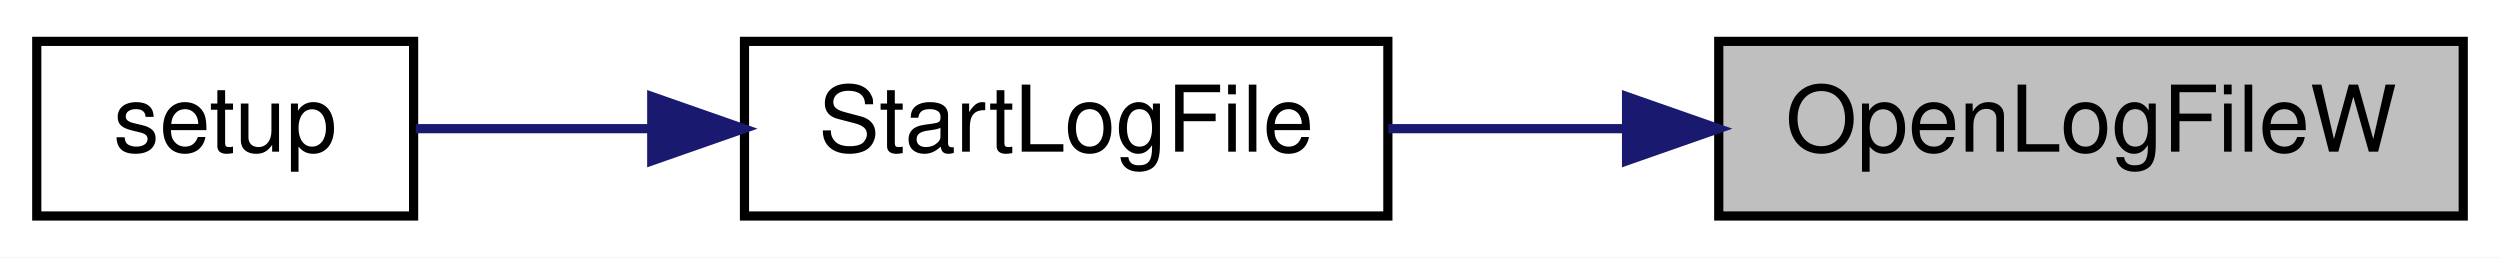
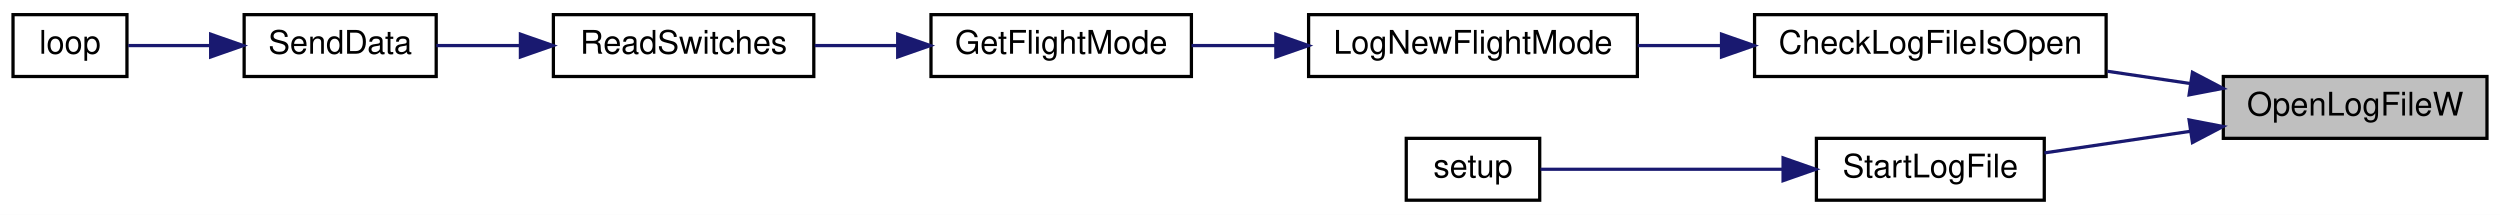
- <svg xmlns="http://www.w3.org/2000/svg" xmlns:xlink="http://www.w3.org/1999/xlink" width="272pt" height="28pt" viewBox="0.00 0.00 272.00 28.00">
-   <g id="graph0" class="graph" transform="scale(1 1) rotate(0) translate(4 24)">
-     <polygon fill="white" stroke="transparent" points="-4,4 -4,-24 268,-24 268,4 -4,4" />
+ <svg xmlns="http://www.w3.org/2000/svg" xmlns:xlink="http://www.w3.org/1999/xlink" width="768pt" height="66pt" viewBox="0.00 0.00 768.00 66.00">
+   <g id="graph0" class="graph" transform="scale(1 1) rotate(0) translate(4 62)">
+     <polygon fill="white" stroke="transparent" points="-4,4 -4,-62 764,-62 764,4 -4,4" />
    <g id="node1" class="node">
      <g id="a_node1">
        <a xlink:title=" ">
-           <polygon fill="#bfbfbf" stroke="black" points="183,-0.5 183,-19.5 264,-19.5 264,-0.5 183,-0.5" />
-           <text text-anchor="middle" x="223.5" y="-7.5" font-family="Helvetica,sans-Serif" font-size="10.00">OpenLogFileW</text>
+           <polygon fill="#bfbfbf" stroke="black" points="679,-19.5 679,-38.5 760,-38.5 760,-19.5 679,-19.5" />
+           <text text-anchor="middle" x="719.5" y="-26.5" font-family="Helvetica,sans-Serif" font-size="10.00">OpenLogFileW</text>
        </a>
      </g>
    </g>
    <g id="node2" class="node">
      <g id="a_node2">
-         <a xlink:href="_transmitter_code_2src_2main_8cpp.html#a514afc8dd077db77334696ca719a99b7" target="_top" xlink:title=" ">
-           <polygon fill="white" stroke="black" points="77,-0.5 77,-19.5 147,-19.5 147,-0.5 77,-0.5" />
-           <text text-anchor="middle" x="112" y="-7.5" font-family="Helvetica,sans-Serif" font-size="10.00">StartLogFile</text>
+         <a xlink:href="_transmitter_code_2src_2main_8cpp.html#af1f22897d7015a4a32b072f02bf7e013" target="_top" xlink:title=" ">
+           <polygon fill="white" stroke="black" points="535,-38.5 535,-57.5 643,-57.5 643,-38.5 535,-38.5" />
+           <text text-anchor="middle" x="589" y="-45.5" font-family="Helvetica,sans-Serif" font-size="10.00">CheckLogFileIsOpen</text>
        </a>
      </g>
    </g>
    <g id="edge1" class="edge">
-       <path fill="none" stroke="midnightblue" d="M172.86,-10C164.13,-10 155.23,-10 147.05,-10" />
-       <polygon fill="midnightblue" stroke="midnightblue" points="172.97,-13.5 182.97,-10 172.97,-6.5 172.97,-13.5" />
+       <path fill="none" stroke="midnightblue" d="M668.92,-36.33C660.57,-37.57 651.87,-38.85 643.42,-40.1" />
+       <polygon fill="midnightblue" stroke="midnightblue" points="669.52,-39.78 678.9,-34.86 668.49,-32.86 669.52,-39.78" />
+     </g>
+     <g id="node8" class="node">
+       <g id="a_node8">
+         <a xlink:href="_transmitter_code_2src_2main_8cpp.html#a514afc8dd077db77334696ca719a99b7" target="_top" xlink:title=" ">
+           <polygon fill="white" stroke="black" points="554,-0.5 554,-19.5 624,-19.5 624,-0.5 554,-0.5" />
+           <text text-anchor="middle" x="589" y="-7.5" font-family="Helvetica,sans-Serif" font-size="10.00">StartLogFile</text>
+         </a>
+       </g>
+     </g>
+     <g id="edge7" class="edge">
+       <path fill="none" stroke="midnightblue" d="M668.76,-21.65C653.81,-19.43 637.74,-17.06 624.05,-15.03" />
+       <polygon fill="midnightblue" stroke="midnightblue" points="668.49,-25.14 678.9,-23.14 669.52,-18.22 668.49,-25.14" />
    </g>
    <g id="node3" class="node">
      <g id="a_node3">
-         <a xlink:href="_transmitter_code_2src_2main_8cpp.html#a4fc01d736fe50cf5b977f755b675f11d" target="_top" xlink:title=" ">
-           <polygon fill="white" stroke="black" points="0,-0.5 0,-19.5 41,-19.5 41,-0.5 0,-0.5" />
-           <text text-anchor="middle" x="20.5" y="-7.5" font-family="Helvetica,sans-Serif" font-size="10.00">setup</text>
+         <a xlink:href="_transmitter_code_2src_2main_8cpp.html#acac3c6cebc71150f10a4ba2f6d047e69" target="_top" xlink:title=" ">
+           <polygon fill="white" stroke="black" points="398,-38.5 398,-57.5 499,-57.5 499,-38.5 398,-38.5" />
+           <text text-anchor="middle" x="448.5" y="-45.5" font-family="Helvetica,sans-Serif" font-size="10.00">LogNewFlightMode</text>
        </a>
      </g>
    </g>
    <g id="edge2" class="edge">
-       <path fill="none" stroke="midnightblue" d="M66.85,-10C57.87,-10 48.85,-10 41.24,-10" />
-       <polygon fill="midnightblue" stroke="midnightblue" points="66.91,-13.5 76.91,-10 66.91,-6.5 66.91,-13.5" />
+       <path fill="none" stroke="midnightblue" d="M524.81,-48C516.19,-48 507.44,-48 499.1,-48" />
+       <polygon fill="midnightblue" stroke="midnightblue" points="524.85,-51.5 534.85,-48 524.85,-44.5 524.85,-51.5" />
+     </g>
+     <g id="node4" class="node">
+       <g id="a_node4">
+         <a xlink:href="_transmitter_code_2src_2main_8cpp.html#adf35f0ced7990f813a783d0ecd33bf64" target="_top" xlink:title=" ">
+           <polygon fill="white" stroke="black" points="282,-38.5 282,-57.5 362,-57.5 362,-38.5 282,-38.5" />
+           <text text-anchor="middle" x="322" y="-45.5" font-family="Helvetica,sans-Serif" font-size="10.00">GetFlightMode</text>
+         </a>
+       </g>
+     </g>
+     <g id="edge3" class="edge">
+       <path fill="none" stroke="midnightblue" d="M387.75,-48C379.02,-48 370.22,-48 362.04,-48" />
+       <polygon fill="midnightblue" stroke="midnightblue" points="387.94,-51.5 397.94,-48 387.94,-44.5 387.94,-51.5" />
+     </g>
+     <g id="node5" class="node">
+       <g id="a_node5">
+         <a xlink:href="_transmitter_code_2src_2main_8cpp.html#ab0af36f3442ad4f2d0b716c14c7d6085" target="_top" xlink:title=" ">
+           <polygon fill="white" stroke="black" points="166,-38.5 166,-57.5 246,-57.5 246,-38.5 166,-38.5" />
+           <text text-anchor="middle" x="206" y="-45.5" font-family="Helvetica,sans-Serif" font-size="10.00">ReadSwitches</text>
+         </a>
+       </g>
+     </g>
+     <g id="edge4" class="edge">
+       <path fill="none" stroke="midnightblue" d="M271.61,-48C263.15,-48 254.46,-48 246.3,-48" />
+       <polygon fill="midnightblue" stroke="midnightblue" points="271.77,-51.5 281.77,-48 271.77,-44.5 271.77,-51.5" />
+     </g>
+     <g id="node6" class="node">
+       <g id="a_node6">
+         <a xlink:href="_radio_functions_8cpp.html#a3d7322e78f097d02d476f17a6306997c" target="_top" xlink:title=" ">
+           <polygon fill="white" stroke="black" points="71,-38.5 71,-57.5 130,-57.5 130,-38.5 71,-38.5" />
+           <text text-anchor="middle" x="100.5" y="-45.5" font-family="Helvetica,sans-Serif" font-size="10.00">SendData</text>
+         </a>
+       </g>
+     </g>
+     <g id="edge5" class="edge">
+       <path fill="none" stroke="midnightblue" d="M155.66,-48C146.87,-48 137.99,-48 130.04,-48" />
+       <polygon fill="midnightblue" stroke="midnightblue" points="155.87,-51.5 165.87,-48 155.87,-44.5 155.87,-51.5" />
+     </g>
+     <g id="node7" class="node">
+       <g id="a_node7">
+         <a xlink:href="_transmitter_code_2src_2main_8cpp.html#afe461d27b9c48d5921c00d521181f12f" target="_top" xlink:title=" ">
+           <polygon fill="white" stroke="black" points="0,-38.5 0,-57.5 35,-57.5 35,-38.5 0,-38.5" />
+           <text text-anchor="middle" x="17.5" y="-45.5" font-family="Helvetica,sans-Serif" font-size="10.00">loop</text>
+         </a>
+       </g>
+     </g>
+     <g id="edge6" class="edge">
+       <path fill="none" stroke="midnightblue" d="M60.49,-48C51.66,-48 42.74,-48 35.4,-48" />
+       <polygon fill="midnightblue" stroke="midnightblue" points="60.71,-51.5 70.71,-48 60.71,-44.5 60.71,-51.5" />
+     </g>
+     <g id="node9" class="node">
+       <g id="a_node9">
+         <a xlink:href="_transmitter_code_2src_2main_8cpp.html#a4fc01d736fe50cf5b977f755b675f11d" target="_top" xlink:title=" ">
+           <polygon fill="white" stroke="black" points="428,-0.5 428,-19.5 469,-19.5 469,-0.5 428,-0.5" />
+           <text text-anchor="middle" x="448.5" y="-7.5" font-family="Helvetica,sans-Serif" font-size="10.00">setup</text>
+         </a>
+       </g>
+     </g>
+     <g id="edge8" class="edge">
+       <path fill="none" stroke="midnightblue" d="M543.73,-10C518.67,-10 488.56,-10 469.24,-10" />
+       <polygon fill="midnightblue" stroke="midnightblue" points="543.76,-13.5 553.76,-10 543.76,-6.5 543.76,-13.5" />
    </g>
  </g>
</svg>
